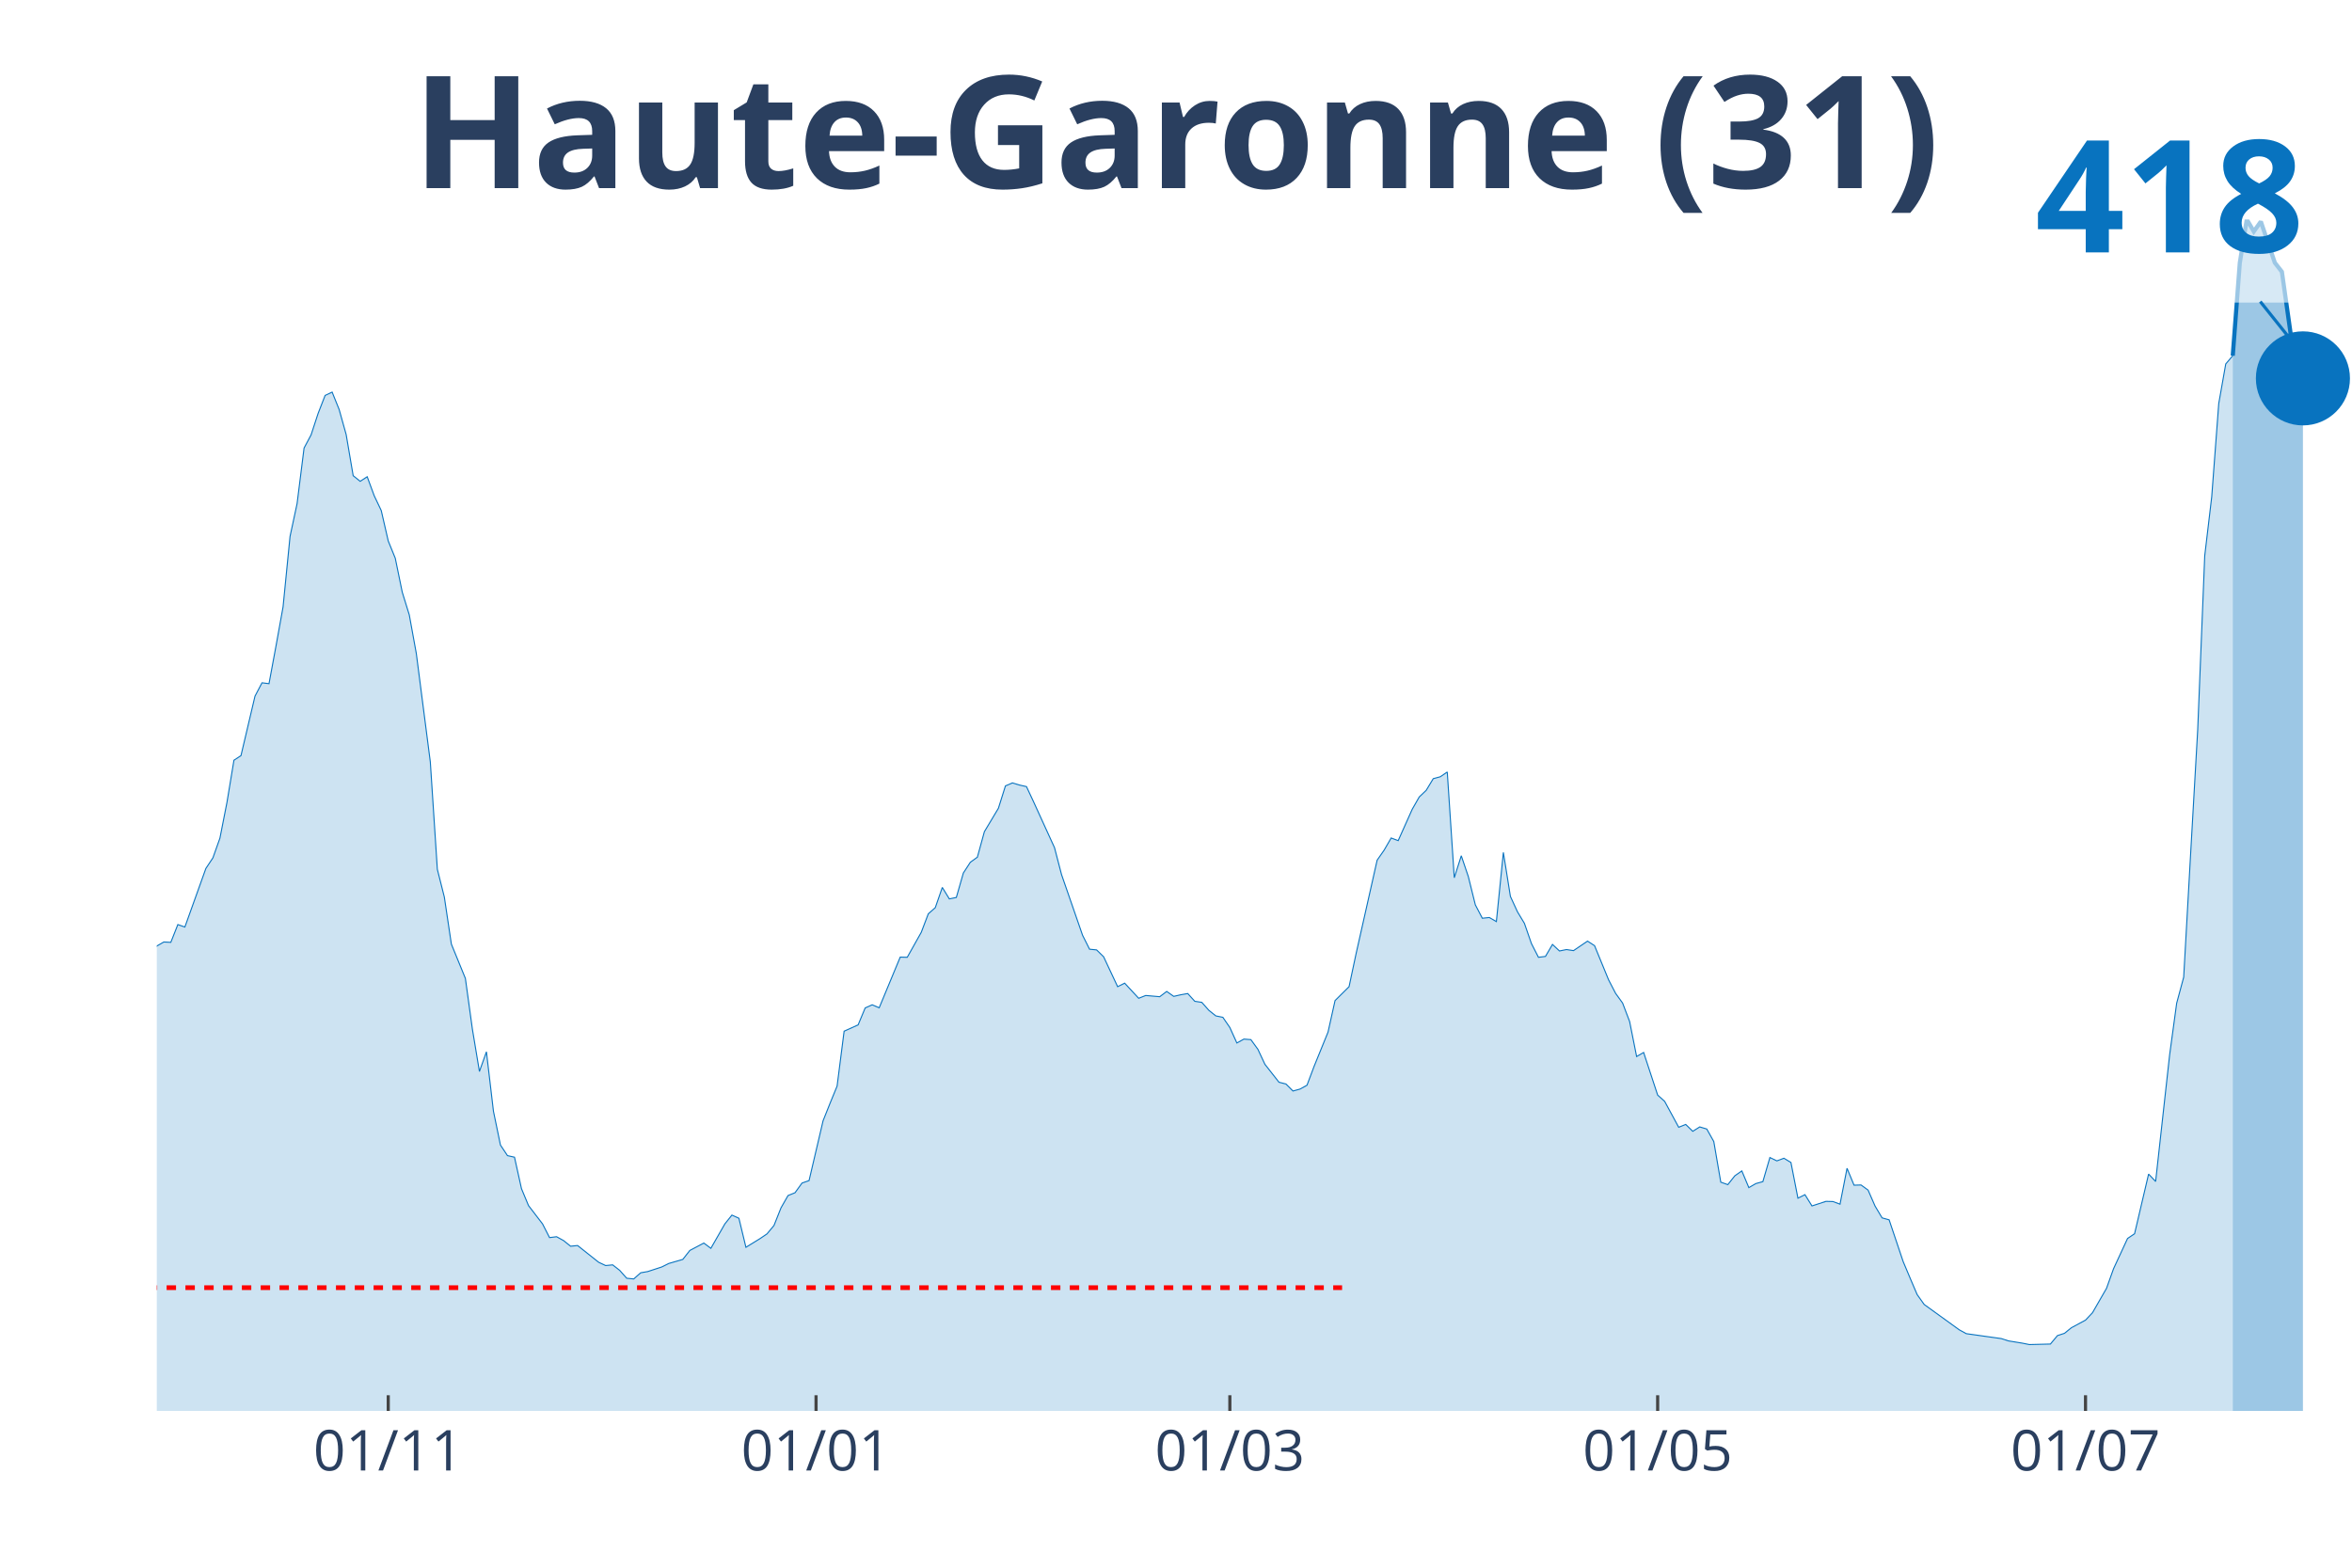
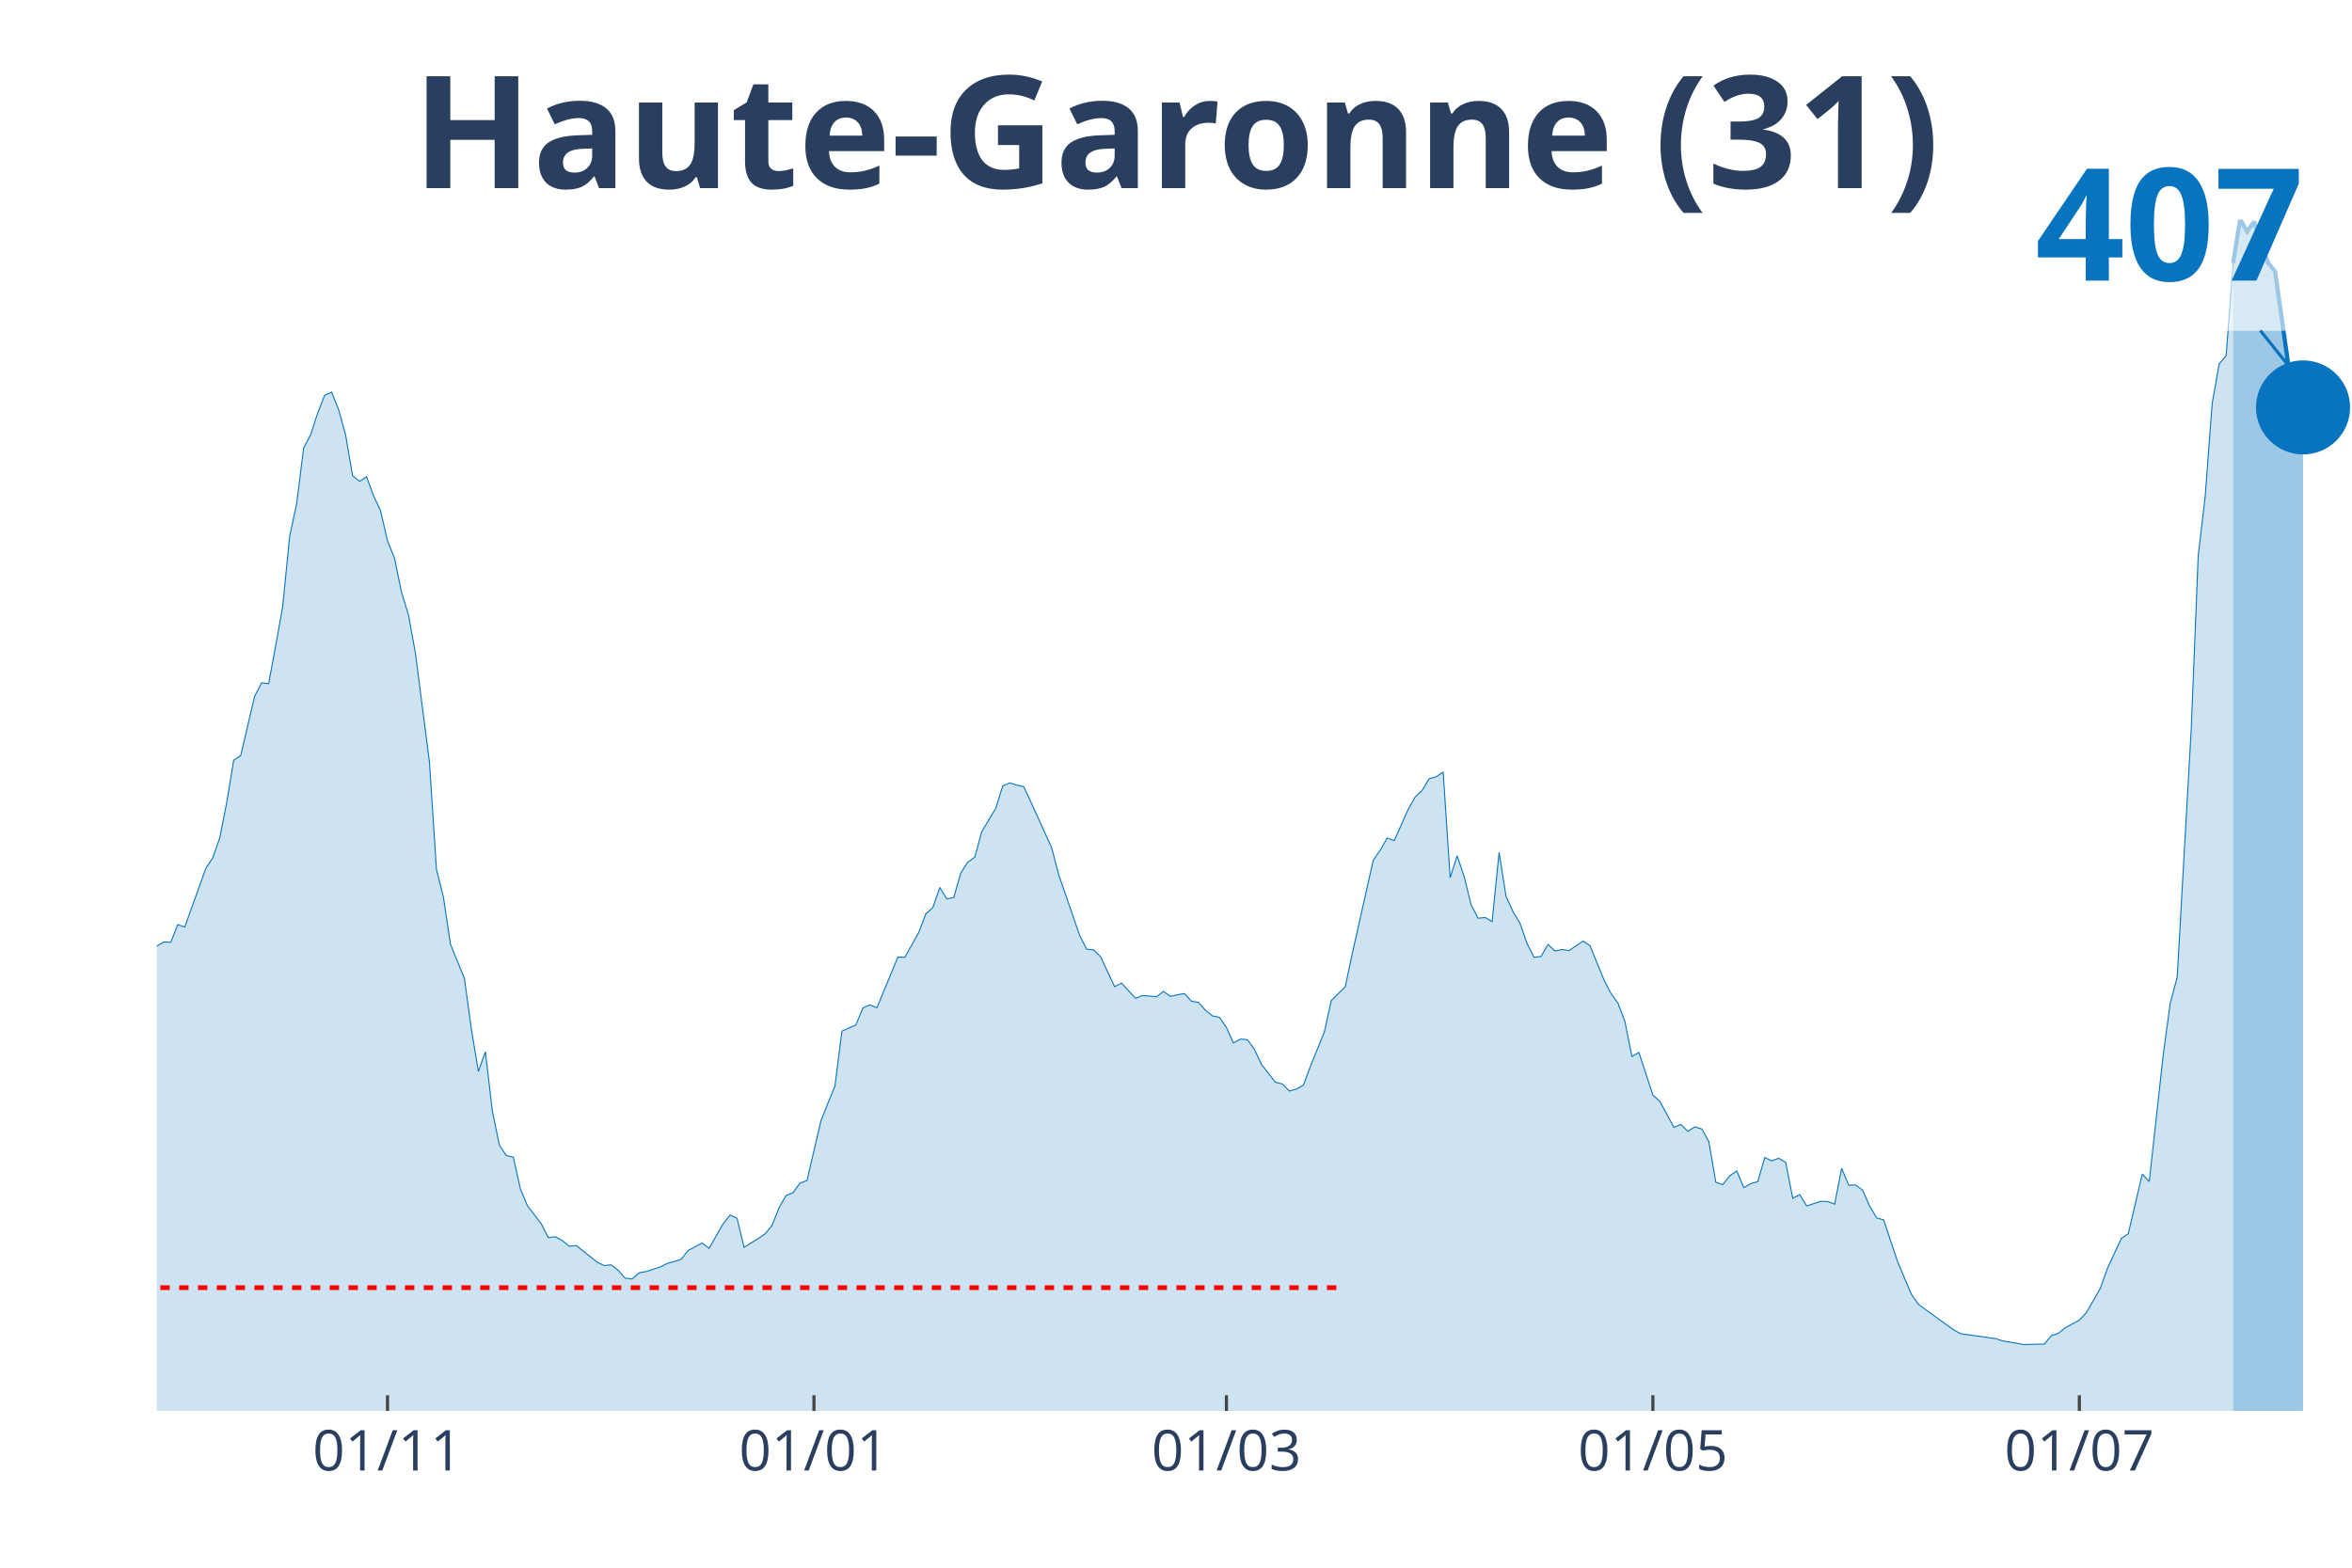
<svg xmlns="http://www.w3.org/2000/svg" class="main-svg" width="1125" height="750" style="" viewBox="0 0 750 500">
  <rect x="0" y="0" width="750" height="500" style="fill: rgb(0, 0, 0); fill-opacity: 0;" />
-   <defs id="defs-31daa4">
+   <defs id="defs-e2eceb">
    <g class="clips">
-       <clipPath id="clip31daa4xyplot" class="plotclip">
+       <clipPath id="clipe2ecebxyplot" class="plotclip">
        <rect width="700" height="380" />
      </clipPath>
-       <clipPath class="axesclip" id="clip31daa4x">
+       <clipPath class="axesclip" id="clipe2ecebx">
        <rect x="50" y="0" width="700" height="500" />
      </clipPath>
-       <clipPath class="axesclip" id="clip31daa4y">
+       <clipPath class="axesclip" id="clipe2eceby">
        <rect x="0" y="70" width="750" height="380" />
      </clipPath>
-       <clipPath class="axesclip" id="clip31daa4xy">
+       <clipPath class="axesclip" id="clipe2ecebxy">
        <rect x="50" y="70" width="700" height="380" />
      </clipPath>
    </g>
    <g class="gradients" />
  </defs>
  <g class="bglayer">
    <rect class="bg" x="50" y="70" width="700" height="380" style="fill: rgb(0, 0, 0); fill-opacity: 0; stroke-width: 0;" />
  </g>
  <g class="layer-below">
    <g class="imagelayer" />
    <g class="shapelayer" />
  </g>
  <g class="cartesianlayer">
    <g class="subplot xy">
      <g class="layer-subplot">
        <g class="shapelayer" />
        <g class="imagelayer" />
      </g>
      <g class="gridlayer">
        <g class="x">
-           <path class="xgrid crisp" transform="translate(123.8,0)" d="M0,70v380" style="stroke: rgb(255, 255, 255); stroke-opacity: 1; stroke-width: 1px;" />
-           <path class="xgrid crisp" transform="translate(260.22,0)" d="M0,70v380" style="stroke: rgb(255, 255, 255); stroke-opacity: 1; stroke-width: 1px;" />
-           <path class="xgrid crisp" transform="translate(392.17,0)" d="M0,70v380" style="stroke: rgb(255, 255, 255); stroke-opacity: 1; stroke-width: 1px;" />
-           <path class="xgrid crisp" transform="translate(528.59,0)" d="M0,70v380" style="stroke: rgb(255, 255, 255); stroke-opacity: 1; stroke-width: 1px;" />
-           <path class="xgrid crisp" transform="translate(665.02,0)" d="M0,70v380" style="stroke: rgb(255, 255, 255); stroke-opacity: 1; stroke-width: 1px;" />
+           <path class="xgrid crisp" transform="translate(123.57,0)" d="M0,70v380" style="stroke: rgb(255, 255, 255); stroke-opacity: 1; stroke-width: 1px;" />
+           <path class="xgrid crisp" transform="translate(259.55,0)" d="M0,70v380" style="stroke: rgb(255, 255, 255); stroke-opacity: 1; stroke-width: 1px;" />
+           <path class="xgrid crisp" transform="translate(391.08,0)" d="M0,70v380" style="stroke: rgb(255, 255, 255); stroke-opacity: 1; stroke-width: 1px;" />
+           <path class="xgrid crisp" transform="translate(527.07,0)" d="M0,70v380" style="stroke: rgb(255, 255, 255); stroke-opacity: 1; stroke-width: 1px;" />
+           <path class="xgrid crisp" transform="translate(663.06,0)" d="M0,70v380" style="stroke: rgb(255, 255, 255); stroke-opacity: 1; stroke-width: 1px;" />
        </g>
        <g class="y" />
      </g>
      <g class="zerolinelayer" />
      <path class="xlines-below" />
      <path class="ylines-below" />
      <g class="overlines-below" />
      <g class="xaxislayer-below" />
      <g class="yaxislayer-below" />
      <g class="overaxes-below" />
-       <g class="plot" transform="translate(50, 70)" clip-path="url('#clip31daa4xyplot')">
+       <g class="plot" transform="translate(50, 70)" clip-path="url('#clipe2ecebxyplot')">
        <g class="scatterlayer mlayer">
-           <g class="trace scatter trace9813af" style="stroke-miterlimit: 2;">
+           <g class="trace scatter trace875367" style="stroke-miterlimit: 2;">
            <g class="fills">
              <g>
-                 <path class="js-fill" d="M661.98,380L-304.15,380L-304.15,376.35L-286.26,378.77L-284.03,378.65L-252.72,378.15L-250.48,377.42L-210.22,377.25L-207.99,377.19L-192.33,378.04L-190.1,377.87L-167.73,376.8L-165.5,375.73L-152.08,370.8L-149.84,371.08L-134.19,365.24L-131.95,362.83L-120.77,356.09L-118.53,356.49L-105.11,349.75L-102.88,345.93L-98.4,341.44L-96.17,340.55L-89.46,336.9L-87.22,335.05L-80.51,332.13L-78.27,332.13L-73.8,330.05L-71.57,329.49L-67.09,322.08L-64.86,309.85L-62.62,304.29L-60.38,304.68L-58.15,304.4L-55.91,292.79L-46.96,255.69L-44.73,253L-42.49,252.6L-40.26,237.56L-33.55,206.02L-31.31,194.01L-29.07,188.06L-26.84,185.2L-24.6,187.9L-22.36,185.26L-20.13,189.13L-17.89,200.92L-15.65,208.55L-13.42,210.85L-11.18,211.92L-8.95,220.61L-6.71,229.65L-4.47,234.14L-2.24,236.05L0,231.73L2.24,230.44L4.47,230.55L6.71,224.88L8.95,225.67L15.65,206.98L17.89,203.61L20.13,197.32L22.36,185.99L24.6,172.46L26.84,171L31.31,152.03L33.55,147.77L35.78,148.05L38.02,135.98L40.26,123.58L42.49,101.08L44.73,90.64L46.96,72.9L49.2,68.69L51.44,61.85L53.67,56.12L55.91,55.06L58.15,60.61L60.38,68.58L62.62,81.71L64.86,83.51L67.09,82.05L69.33,88.11L71.57,92.83L73.8,102.53L76.04,108.03L78.27,118.87L80.51,126.11L82.75,138.4L87.22,173.02L89.46,207.26L91.69,216.12L93.93,231.11L98.4,242.05L100.64,258.27L102.88,271.74L105.11,265.46L107.35,284.42L109.58,295.2L111.82,298.57L114.06,299.07L116.29,309.12L118.53,314.51L123,320.34L125.24,324.72L127.48,324.44L129.71,325.67L131.95,327.47L134.19,327.25L140.89,332.58L143.13,333.64L145.37,333.42L147.6,335.16L149.84,337.68L152.08,337.91L154.31,335.94L156.55,335.55L161.02,334.09L163.26,332.97L167.73,331.68L169.97,328.82L174.44,326.46L176.68,328.14L181.15,320.34L183.39,317.54L185.62,318.55L187.86,327.81L192.33,325.06L194.57,323.54L196.81,320.85L199.04,315.24L201.28,311.31L203.51,310.41L205.75,307.32L207.99,306.54L212.46,287.46L214.7,281.84L216.93,276.4L219.17,258.89L223.64,256.87L225.88,251.48L228.12,250.47L230.35,251.43L237.06,235.26L239.3,235.32L243.77,227.35L246.01,221.46L248.24,219.49L250.48,213.04L252.72,216.69L254.95,216.24L257.19,208.44L259.42,205.01L261.66,203.39L263.9,195.25L268.37,187.78L270.61,180.66L272.84,179.7L275.08,180.38L277.32,180.88L279.55,185.65L286.26,200.35L288.5,208.94L295.21,228.3L297.44,232.74L299.68,232.96L301.92,235.15L306.39,244.69L308.63,243.57L313.1,248.39L315.34,247.5L319.81,247.89L322.04,246.21L324.28,247.78L326.52,247.27L328.75,246.88L330.99,249.35L333.23,249.69L335.46,252.21L337.7,254.01L339.94,254.46L342.17,257.71L344.41,262.65L346.65,261.41L348.88,261.58L351.12,264.67L353.35,269.44L357.83,275.16L360.06,275.73L362.3,277.97L364.54,277.35L366.77,276.12L369.01,270.17L373.48,259.17L375.72,249.12L380.19,244.69L382.43,234.14L389.14,204.34L391.37,201.14L393.61,197.27L395.85,198.11L400.32,188.12L402.56,184.19L404.79,182.06L407.03,178.35L409.27,177.74L411.5,176.22L413.74,209.95L415.97,202.94L418.21,209.56L420.45,218.59L422.68,222.86L424.92,222.63L427.16,223.93L429.39,201.87L431.63,215.9L433.87,220.78L436.1,224.49L438.34,230.94L440.58,235.32L442.81,235.04L445.05,231.22L447.28,233.3L449.52,232.85L451.76,233.19L456.23,230.16L458.47,231.61L462.94,242.5L465.18,246.82L467.41,249.91L469.65,255.8L471.88,266.97L474.12,265.68L478.59,279.26L480.83,281.28L485.3,289.53L487.54,288.63L489.78,290.82L492.01,289.42L494.25,290.09L496.49,294.08L498.72,307.04L500.96,307.83L503.19,305.02L505.43,303.45L507.67,308.78L509.9,307.49L512.14,306.87L514.38,299.18L516.61,300.25L518.85,299.41L521.09,300.76L523.32,312.15L525.56,311.03L527.8,314.62L532.27,313.16L534.5,313.22L536.74,314.06L538.98,302.61L541.21,308L543.45,307.94L545.69,309.57L547.92,314.67L550.16,318.43L552.4,319.05L556.87,332.35L559.11,337.68L561.34,342.9L563.58,346.05L574.76,354.13L577,355.36L588.18,356.93L590.42,357.66L594.89,358.39L597.12,358.84L603.83,358.67L606.07,355.98L608.31,355.25L610.54,353.45L615.02,351.04L617.25,348.68L621.73,340.88L623.96,334.65L628.43,325L630.67,323.49L635.14,304.46L637.38,306.82L641.85,266.41L644.09,249.97L646.33,241.66L648.56,201.98L650.8,162.75L653.04,107.25L655.27,88.45L657.51,58.7L659.74,46.08L661.98,43.44" style="fill: rgb(8, 115, 191); fill-opacity: 0.2; stroke-width: 0;" />
+                 <path class="js-fill" d="M662.1,380L-303.18,380L-303.18,376.35L-285.35,378.77L-283.12,378.65L-251.91,378.15L-249.68,377.42L-209.55,377.25L-207.32,377.19L-191.72,378.04L-189.49,377.87L-167.2,376.8L-164.97,375.73L-151.59,370.8L-149.36,371.08L-133.76,365.24L-131.53,362.83L-120.38,356.09L-118.15,356.49L-104.78,349.75L-102.55,345.93L-98.09,341.44L-95.86,340.55L-89.17,336.9L-86.94,335.05L-80.25,332.13L-78.03,332.13L-73.57,330.05L-71.34,329.49L-66.88,322.08L-64.65,309.85L-62.42,304.29L-60.19,304.68L-57.96,304.4L-55.73,292.79L-46.82,255.69L-44.59,253L-42.36,252.6L-40.13,237.56L-33.44,206.02L-31.21,194.01L-28.98,188.06L-26.75,185.2L-24.52,187.9L-22.29,185.26L-20.06,189.13L-17.83,200.92L-15.61,208.55L-13.38,210.85L-11.15,211.92L-8.92,220.61L-6.69,229.65L-4.46,234.14L-2.23,236.05L0,231.73L2.23,230.44L4.46,230.55L6.69,224.88L8.92,225.67L15.61,206.98L17.83,203.61L20.06,197.32L22.29,185.99L24.52,172.46L26.75,171L31.21,152.03L33.44,147.77L35.67,148.05L37.9,135.98L40.13,123.58L42.36,101.08L44.59,90.64L46.82,72.9L49.04,68.69L51.27,61.85L53.5,56.12L55.73,55.06L57.96,60.61L60.19,68.58L62.42,81.71L64.65,83.51L66.88,82.05L69.11,88.11L71.34,92.83L73.57,102.53L75.8,108.03L78.03,118.87L80.25,126.11L82.48,138.4L86.94,173.02L89.17,207.26L91.4,216.12L93.63,231.11L98.09,242.05L100.32,258.27L102.55,271.74L104.78,265.46L107.01,284.42L109.24,295.2L111.46,298.57L113.69,299.07L115.92,309.12L118.15,314.51L122.61,320.34L124.84,324.72L127.07,324.44L129.3,325.67L131.53,327.47L133.76,327.25L140.45,332.58L142.68,333.64L144.9,333.42L147.13,335.16L149.36,337.68L151.59,337.91L153.82,335.94L156.05,335.55L160.51,334.09L162.74,332.97L167.2,331.68L169.43,328.82L173.89,326.46L176.11,328.14L180.57,320.34L182.8,317.54L185.03,318.55L187.26,327.81L191.72,325.06L193.95,323.54L196.18,320.85L198.41,315.24L200.64,311.31L202.87,310.41L205.1,307.32L207.32,306.54L211.78,287.46L214.01,281.84L216.24,276.4L218.47,258.89L222.93,256.87L225.16,251.48L227.39,250.47L229.62,251.43L236.31,235.26L238.54,235.32L242.99,227.35L245.22,221.46L247.45,219.49L249.68,213.04L251.91,216.69L254.14,216.24L256.37,208.44L258.6,205.01L260.83,203.39L263.06,195.25L267.52,187.78L269.75,180.66L271.97,179.7L274.2,180.38L276.43,180.88L278.66,185.65L285.35,200.35L287.58,208.94L294.27,228.3L296.5,232.74L298.73,232.96L300.96,235.15L305.41,244.69L307.64,243.57L312.1,248.39L314.33,247.5L318.79,247.89L321.02,246.21L323.25,247.78L325.48,247.27L327.71,246.88L329.94,249.35L332.17,249.69L334.39,252.21L336.62,254.01L338.85,254.46L341.08,257.71L343.31,262.65L345.54,261.41L347.77,261.58L350,264.67L352.23,269.44L356.69,275.16L358.92,275.73L361.15,277.97L363.38,277.35L365.61,276.12L367.83,270.17L372.29,259.17L374.52,249.12L378.98,244.69L381.21,234.14L387.9,204.34L390.13,201.14L392.36,197.27L394.59,198.11L399.04,188.12L401.27,184.19L403.5,182.06L405.73,178.35L407.96,177.74L410.19,176.22L412.42,209.95L414.65,202.94L416.88,209.56L419.11,218.59L421.34,222.86L423.57,222.63L425.8,223.93L428.03,201.87L430.25,215.9L432.48,220.78L434.71,224.49L436.94,230.94L439.17,235.32L441.4,235.04L443.63,231.22L445.86,233.3L448.09,232.85L450.32,233.19L454.78,230.16L457.01,231.61L461.46,242.5L463.69,246.82L465.92,249.91L468.15,255.8L470.38,266.97L472.61,265.68L477.07,279.26L479.3,281.28L483.76,289.53L485.99,288.63L488.22,290.82L490.45,289.42L492.68,290.09L494.9,294.08L497.13,307.04L499.36,307.83L501.59,305.02L503.82,303.45L506.05,308.78L508.28,307.49L510.51,306.87L512.74,299.18L514.97,300.25L517.2,299.41L519.43,300.76L521.66,312.15L523.89,311.03L526.11,314.62L530.57,313.16L532.8,313.22L535.03,314.06L537.26,302.61L539.49,308L541.72,307.94L543.95,309.57L546.18,314.67L548.41,318.43L550.64,319.05L555.1,332.35L557.32,337.68L559.55,342.9L561.78,346.05L572.93,354.13L575.16,355.36L586.31,356.93L588.54,357.66L592.99,358.39L595.22,358.84L601.91,358.67L604.14,355.98L606.37,355.25L608.6,353.45L613.06,351.04L615.29,348.68L619.75,340.88L621.97,334.65L626.43,325L628.66,323.49L633.12,304.46L635.35,306.82L639.81,266.41L642.04,249.97L644.27,241.66L646.5,201.93L648.73,162.75L650.96,107.25L653.18,88.45L655.41,58.7L657.64,46.08L659.87,43.44L662.1,13.92" style="fill: rgb(8, 115, 191); fill-opacity: 0.2; stroke-width: 0;" />
              </g>
            </g>
            <g class="errorbars" />
            <g class="lines">
-               <path class="js-line" d="M-304.15,376.35L-286.26,378.77L-284.03,378.65L-252.72,378.15L-250.48,377.42L-210.22,377.25L-207.99,377.19L-192.33,378.04L-190.1,377.87L-167.73,376.8L-165.5,375.73L-152.08,370.8L-149.84,371.08L-134.19,365.24L-131.95,362.83L-120.77,356.09L-118.53,356.49L-105.11,349.75L-102.88,345.93L-98.4,341.44L-96.17,340.55L-89.46,336.9L-87.22,335.05L-80.51,332.13L-78.27,332.13L-73.8,330.05L-71.57,329.49L-67.09,322.08L-64.86,309.85L-62.62,304.29L-60.38,304.68L-58.15,304.4L-55.91,292.79L-46.96,255.69L-44.73,253L-42.49,252.6L-40.26,237.56L-33.55,206.02L-31.31,194.01L-29.07,188.06L-26.84,185.2L-24.6,187.9L-22.36,185.26L-20.13,189.13L-17.89,200.92L-15.65,208.55L-13.42,210.85L-11.18,211.92L-8.95,220.61L-6.71,229.65L-4.47,234.14L-2.24,236.05L0,231.73L2.24,230.44L4.47,230.55L6.71,224.88L8.95,225.67L15.65,206.98L17.89,203.61L20.13,197.32L22.36,185.99L24.6,172.46L26.84,171L31.31,152.03L33.55,147.77L35.78,148.05L38.02,135.98L40.26,123.58L42.49,101.08L44.73,90.64L46.96,72.9L49.2,68.69L51.44,61.85L53.67,56.12L55.91,55.06L58.15,60.61L60.38,68.58L62.62,81.71L64.86,83.51L67.09,82.05L69.33,88.11L71.57,92.83L73.8,102.53L76.04,108.03L78.27,118.87L80.51,126.11L82.75,138.4L87.22,173.02L89.46,207.26L91.69,216.12L93.93,231.11L98.4,242.05L100.64,258.27L102.88,271.74L105.11,265.46L107.35,284.42L109.58,295.2L111.82,298.57L114.06,299.07L116.29,309.12L118.53,314.51L123,320.34L125.24,324.72L127.48,324.44L129.71,325.67L131.95,327.47L134.19,327.25L140.89,332.58L143.13,333.64L145.37,333.42L147.6,335.16L149.84,337.68L152.08,337.91L154.31,335.94L156.55,335.55L161.02,334.09L163.26,332.97L167.73,331.68L169.97,328.82L174.44,326.46L176.68,328.14L181.15,320.34L183.39,317.54L185.62,318.55L187.86,327.81L192.33,325.06L194.57,323.54L196.81,320.85L199.04,315.24L201.28,311.31L203.51,310.41L205.75,307.32L207.99,306.54L212.46,287.46L214.7,281.84L216.93,276.4L219.17,258.89L223.64,256.87L225.88,251.48L228.12,250.47L230.35,251.43L237.06,235.26L239.3,235.32L243.77,227.35L246.01,221.46L248.24,219.49L250.48,213.04L252.72,216.69L254.95,216.24L257.19,208.44L259.42,205.01L261.66,203.39L263.9,195.25L268.37,187.78L270.61,180.66L272.84,179.7L275.08,180.38L277.32,180.88L279.55,185.65L286.26,200.35L288.5,208.94L295.21,228.3L297.44,232.74L299.68,232.96L301.92,235.15L306.39,244.69L308.63,243.57L313.1,248.39L315.34,247.5L319.81,247.89L322.04,246.21L324.28,247.78L326.52,247.27L328.75,246.88L330.99,249.35L333.23,249.69L335.46,252.21L337.7,254.01L339.94,254.46L342.17,257.71L344.41,262.65L346.65,261.41L348.88,261.58L351.12,264.67L353.35,269.44L357.83,275.16L360.06,275.73L362.3,277.97L364.54,277.35L366.77,276.12L369.01,270.17L373.48,259.17L375.72,249.12L380.19,244.69L382.43,234.14L389.14,204.34L391.37,201.14L393.61,197.27L395.85,198.11L400.32,188.12L402.56,184.19L404.79,182.06L407.03,178.35L409.27,177.74L411.5,176.22L413.74,209.95L415.97,202.94L418.21,209.56L420.45,218.59L422.68,222.86L424.92,222.63L427.16,223.93L429.39,201.87L431.63,215.9L433.87,220.78L436.1,224.49L438.34,230.94L440.58,235.32L442.81,235.04L445.05,231.22L447.28,233.3L449.52,232.85L451.76,233.19L456.23,230.16L458.47,231.61L462.94,242.5L465.18,246.82L467.41,249.91L469.65,255.8L471.88,266.97L474.12,265.68L478.59,279.26L480.83,281.28L485.3,289.53L487.54,288.63L489.78,290.82L492.01,289.42L494.25,290.09L496.49,294.08L498.72,307.04L500.96,307.83L503.19,305.02L505.43,303.45L507.67,308.78L509.9,307.49L512.14,306.87L514.38,299.18L516.61,300.25L518.85,299.41L521.09,300.76L523.32,312.15L525.56,311.03L527.8,314.62L532.27,313.16L534.5,313.22L536.74,314.06L538.98,302.61L541.21,308L543.45,307.94L545.69,309.57L547.92,314.67L550.16,318.43L552.4,319.05L556.87,332.35L559.11,337.68L561.34,342.9L563.58,346.05L574.76,354.13L577,355.36L588.18,356.93L590.42,357.66L594.89,358.39L597.12,358.84L603.83,358.67L606.07,355.98L608.31,355.25L610.54,353.45L615.02,351.04L617.25,348.68L621.73,340.88L623.96,334.65L628.43,325L630.67,323.49L635.14,304.46L637.38,306.82L641.85,266.41L644.09,249.97L646.33,241.66L648.56,201.98L650.8,162.75L653.04,107.25L655.27,88.45L657.51,58.7L659.74,46.08L661.98,43.44" style="vector-effect: non-scaling-stroke; fill: none; stroke: rgb(8, 115, 191); stroke-opacity: 1; stroke-width: 0.5px; opacity: 1;" />
+               <path class="js-line" d="M-303.18,376.35L-285.35,378.77L-283.12,378.65L-251.91,378.15L-249.68,377.42L-209.55,377.25L-207.32,377.19L-191.72,378.04L-189.49,377.87L-167.2,376.8L-164.97,375.73L-151.59,370.8L-149.36,371.08L-133.76,365.24L-131.53,362.83L-120.38,356.09L-118.15,356.49L-104.78,349.75L-102.55,345.93L-98.09,341.44L-95.86,340.55L-89.17,336.9L-86.94,335.05L-80.25,332.13L-78.03,332.13L-73.57,330.05L-71.34,329.49L-66.88,322.08L-64.65,309.85L-62.42,304.29L-60.19,304.68L-57.96,304.4L-55.73,292.79L-46.82,255.69L-44.59,253L-42.36,252.6L-40.13,237.56L-33.44,206.02L-31.21,194.01L-28.98,188.06L-26.75,185.2L-24.52,187.9L-22.29,185.26L-20.06,189.13L-17.83,200.92L-15.61,208.55L-13.38,210.85L-11.15,211.92L-8.92,220.61L-6.69,229.65L-4.46,234.14L-2.23,236.05L0,231.73L2.23,230.44L4.46,230.55L6.69,224.88L8.92,225.67L15.61,206.98L17.83,203.61L20.06,197.32L22.29,185.99L24.52,172.46L26.75,171L31.21,152.03L33.44,147.77L35.67,148.05L37.9,135.98L40.13,123.58L42.36,101.08L44.59,90.64L46.82,72.9L49.04,68.69L51.27,61.85L53.5,56.12L55.73,55.06L57.96,60.61L60.19,68.58L62.42,81.71L64.65,83.51L66.88,82.05L69.11,88.11L71.34,92.83L73.57,102.53L75.8,108.03L78.03,118.87L80.25,126.11L82.48,138.4L86.94,173.02L89.17,207.26L91.4,216.12L93.63,231.11L98.09,242.05L100.32,258.27L102.55,271.74L104.78,265.46L107.01,284.42L109.24,295.2L111.46,298.57L113.69,299.07L115.92,309.12L118.15,314.51L122.61,320.34L124.84,324.72L127.07,324.44L129.3,325.67L131.53,327.47L133.76,327.25L140.45,332.58L142.68,333.64L144.9,333.42L147.13,335.16L149.36,337.68L151.59,337.91L153.82,335.94L156.05,335.55L160.51,334.09L162.74,332.97L167.2,331.68L169.43,328.82L173.89,326.46L176.11,328.14L180.57,320.34L182.8,317.54L185.03,318.55L187.26,327.81L191.72,325.06L193.95,323.54L196.18,320.85L198.41,315.24L200.64,311.31L202.87,310.41L205.1,307.32L207.32,306.54L211.78,287.46L214.01,281.84L216.24,276.4L218.47,258.89L222.93,256.87L225.16,251.48L227.39,250.47L229.62,251.43L236.31,235.26L238.54,235.32L242.99,227.35L245.22,221.46L247.45,219.49L249.68,213.04L251.91,216.69L254.14,216.24L256.37,208.44L258.6,205.01L260.83,203.39L263.06,195.25L267.52,187.78L269.75,180.66L271.97,179.7L274.2,180.38L276.43,180.88L278.66,185.65L285.35,200.35L287.58,208.94L294.27,228.3L296.5,232.74L298.73,232.96L300.96,235.15L305.41,244.69L307.64,243.57L312.1,248.39L314.33,247.5L318.79,247.89L321.02,246.21L323.25,247.78L325.48,247.27L327.71,246.88L329.94,249.35L332.17,249.69L334.39,252.21L336.62,254.01L338.85,254.46L341.08,257.71L343.31,262.65L345.54,261.41L347.77,261.58L350,264.67L352.23,269.44L356.69,275.16L358.92,275.73L361.15,277.97L363.38,277.35L365.61,276.12L367.83,270.17L372.29,259.17L374.52,249.12L378.98,244.69L381.21,234.14L387.9,204.34L390.13,201.14L392.36,197.27L394.59,198.11L399.04,188.12L401.27,184.19L403.5,182.06L405.73,178.35L407.96,177.74L410.19,176.22L412.42,209.95L414.65,202.94L416.88,209.56L419.11,218.59L421.34,222.86L423.57,222.63L425.8,223.93L428.03,201.87L430.25,215.9L432.48,220.78L434.71,224.49L436.94,230.94L439.17,235.32L441.4,235.04L443.63,231.22L445.86,233.3L448.09,232.85L450.32,233.19L454.78,230.16L457.01,231.61L461.46,242.5L463.69,246.82L465.92,249.91L468.15,255.8L470.38,266.97L472.61,265.68L477.07,279.26L479.3,281.28L483.76,289.53L485.99,288.63L488.22,290.82L490.45,289.42L492.68,290.09L494.9,294.08L497.13,307.04L499.36,307.83L501.59,305.02L503.82,303.45L506.05,308.78L508.28,307.49L510.51,306.87L512.74,299.18L514.97,300.25L517.2,299.41L519.43,300.76L521.66,312.15L523.89,311.03L526.11,314.62L530.57,313.16L532.8,313.22L535.03,314.06L537.26,302.61L539.49,308L541.72,307.94L543.95,309.57L546.18,314.67L548.41,318.43L550.64,319.05L555.1,332.35L557.32,337.68L559.55,342.9L561.78,346.05L572.93,354.13L575.16,355.36L586.31,356.93L588.54,357.66L592.99,358.39L595.22,358.84L601.91,358.67L604.14,355.98L606.37,355.25L608.6,353.45L613.06,351.04L615.29,348.68L619.75,340.88L621.97,334.65L626.43,325L628.66,323.49L633.12,304.46L635.35,306.82L639.81,266.41L642.04,249.97L644.27,241.66L646.5,201.93L648.73,162.75L650.96,107.25L653.18,88.45L655.41,58.7L657.64,46.08L659.87,43.44L662.1,13.92" style="vector-effect: non-scaling-stroke; fill: none; stroke: rgb(8, 115, 191); stroke-opacity: 1; stroke-width: 0.5px; opacity: 1;" />
            </g>
            <g class="points" />
            <g class="text" />
          </g>
-           <g class="trace scatter trace57e161" style="stroke-miterlimit: 2;">
+           <g class="trace scatter tracef10846" style="stroke-miterlimit: 2;">
            <g class="fills">
              <g>
-                 <path class="js-fill" d="M684.35,380L661.98,380L661.98,43.44L664.22,13.86L666.45,0L668.69,3.82L670.93,0.67L675.4,13.81L677.64,16.67L682.11,48.26L684.35,50.68" style="fill: rgb(8, 115, 191); fill-opacity: 0.4; stroke-width: 0;" />
+                 <path class="js-fill" d="M684.39,380L662.1,380L662.1,13.92L664.33,0L666.56,3.82L668.79,0.67L671.02,7.97L673.25,13.81L675.48,16.61L679.94,48.15L682.17,50.62L684.39,59.94" style="fill: rgb(8, 115, 191); fill-opacity: 0.4; stroke-width: 0;" />
              </g>
            </g>
            <g class="errorbars" />
            <g class="lines">
-               <path class="js-line" d="M661.98,43.44L664.22,13.86L666.45,0L668.69,3.82L670.93,0.67L675.4,13.81L677.64,16.67L682.11,48.26L684.35,50.68" style="vector-effect: non-scaling-stroke; fill: none; stroke: rgb(8, 115, 191); stroke-opacity: 1; stroke-width: 2px; opacity: 1;" />
+               <path class="js-line" d="M662.1,13.92L664.33,0L666.56,3.82L668.79,0.67L671.02,7.97L673.25,13.81L675.48,16.61L679.94,48.15L682.17,50.62L684.39,59.94" style="vector-effect: non-scaling-stroke; fill: none; stroke: rgb(8, 115, 191); stroke-opacity: 1; stroke-width: 2px; opacity: 1;" />
            </g>
            <g class="points" />
            <g class="text" />
          </g>
-           <g class="trace scatter trace5f7141" style="stroke-miterlimit: 2; opacity: 1;">
+           <g class="trace scatter trace22670f" style="stroke-miterlimit: 2; opacity: 1;">
            <g class="fills" />
            <g class="errorbars" />
            <g class="lines" />
            <g class="points">
-               <path class="point" transform="translate(684.35,50.68)" d="M15,0A15,15 0 1,1 0,-15A15,15 0 0,1 15,0Z" style="opacity: 1; stroke-width: 0px; fill: rgb(8, 115, 191); fill-opacity: 1;" />
+               <path class="point" transform="translate(684.39,59.94)" d="M15,0A15,15 0 1,1 0,-15A15,15 0 0,1 15,0Z" style="opacity: 1; stroke-width: 0px; fill: rgb(8, 115, 191); fill-opacity: 1;" />
            </g>
            <g class="text" />
          </g>
        </g>
      </g>
      <g class="overplot" />
      <path class="xlines-above crisp" style="fill: none; stroke-width: 1px; stroke: rgb(0, 0, 0); stroke-opacity: 0;" d="" />
      <path class="ylines-above crisp" style="fill: none;" d="M0,0" />
      <g class="overlines-above" />
      <g class="xaxislayer-above">
-         <path class="xtick ticks crisp" d="M0,450v-5" transform="translate(123.8,0)" style="stroke: rgb(68, 68, 68); stroke-opacity: 1; stroke-width: 1px;" />
-         <path class="xtick ticks crisp" d="M0,450v-5" transform="translate(260.22,0)" style="stroke: rgb(68, 68, 68); stroke-opacity: 1; stroke-width: 1px;" />
-         <path class="xtick ticks crisp" d="M0,450v-5" transform="translate(392.17,0)" style="stroke: rgb(68, 68, 68); stroke-opacity: 1; stroke-width: 1px;" />
-         <path class="xtick ticks crisp" d="M0,450v-5" transform="translate(528.59,0)" style="stroke: rgb(68, 68, 68); stroke-opacity: 1; stroke-width: 1px;" />
-         <path class="xtick ticks crisp" d="M0,450v-5" transform="translate(665.02,0)" style="stroke: rgb(68, 68, 68); stroke-opacity: 1; stroke-width: 1px;" />
+         <path class="xtick ticks crisp" d="M0,450v-5" transform="translate(123.57,0)" style="stroke: rgb(68, 68, 68); stroke-opacity: 1; stroke-width: 1px;" />
+         <path class="xtick ticks crisp" d="M0,450v-5" transform="translate(259.55,0)" style="stroke: rgb(68, 68, 68); stroke-opacity: 1; stroke-width: 1px;" />
+         <path class="xtick ticks crisp" d="M0,450v-5" transform="translate(391.08,0)" style="stroke: rgb(68, 68, 68); stroke-opacity: 1; stroke-width: 1px;" />
+         <path class="xtick ticks crisp" d="M0,450v-5" transform="translate(527.07,0)" style="stroke: rgb(68, 68, 68); stroke-opacity: 1; stroke-width: 1px;" />
+         <path class="xtick ticks crisp" d="M0,450v-5" transform="translate(663.06,0)" style="stroke: rgb(68, 68, 68); stroke-opacity: 1; stroke-width: 1px;" />
        <g class="xtick">
-           <text text-anchor="middle" x="0" y="469" transform="translate(123.8,0)" style="font-family: 'Open Sans', verdana, arial, sans-serif; font-size: 18px; fill: rgb(42, 63, 95); fill-opacity: 1; white-space: pre;">01/11</text>
+           <text text-anchor="middle" x="0" y="469" transform="translate(123.57,0)" style="font-family: 'Open Sans', verdana, arial, sans-serif; font-size: 18px; fill: rgb(42, 63, 95); fill-opacity: 1; white-space: pre;">01/11</text>
        </g>
        <g class="xtick">
-           <text text-anchor="middle" x="0" y="469" transform="translate(260.22,0)" style="font-family: 'Open Sans', verdana, arial, sans-serif; font-size: 18px; fill: rgb(42, 63, 95); fill-opacity: 1; white-space: pre;">01/01</text>
+           <text text-anchor="middle" x="0" y="469" transform="translate(259.55,0)" style="font-family: 'Open Sans', verdana, arial, sans-serif; font-size: 18px; fill: rgb(42, 63, 95); fill-opacity: 1; white-space: pre;">01/01</text>
        </g>
        <g class="xtick">
-           <text text-anchor="middle" x="0" y="469" transform="translate(392.17,0)" style="font-family: 'Open Sans', verdana, arial, sans-serif; font-size: 18px; fill: rgb(42, 63, 95); fill-opacity: 1; white-space: pre;">01/03</text>
+           <text text-anchor="middle" x="0" y="469" transform="translate(391.08,0)" style="font-family: 'Open Sans', verdana, arial, sans-serif; font-size: 18px; fill: rgb(42, 63, 95); fill-opacity: 1; white-space: pre;">01/03</text>
        </g>
        <g class="xtick">
-           <text text-anchor="middle" x="0" y="469" transform="translate(528.59,0)" style="font-family: 'Open Sans', verdana, arial, sans-serif; font-size: 18px; fill: rgb(42, 63, 95); fill-opacity: 1; white-space: pre;">01/05</text>
+           <text text-anchor="middle" x="0" y="469" transform="translate(527.07,0)" style="font-family: 'Open Sans', verdana, arial, sans-serif; font-size: 18px; fill: rgb(42, 63, 95); fill-opacity: 1; white-space: pre;">01/05</text>
        </g>
        <g class="xtick">
-           <text text-anchor="middle" x="0" y="469" transform="translate(665.02,0)" style="font-family: 'Open Sans', verdana, arial, sans-serif; font-size: 18px; fill: rgb(42, 63, 95); fill-opacity: 1; white-space: pre;">01/07</text>
+           <text text-anchor="middle" x="0" y="469" transform="translate(663.06,0)" style="font-family: 'Open Sans', verdana, arial, sans-serif; font-size: 18px; fill: rgb(42, 63, 95); fill-opacity: 1; white-space: pre;">01/07</text>
        </g>
      </g>
      <g class="yaxislayer-above" />
      <g class="overaxes-above" />
    </g>
  </g>
  <g class="polarlayer" />
  <g class="ternarylayer" />
  <g class="geolayer" />
  <g class="funnelarealayer" />
  <g class="pielayer" />
  <g class="treemaplayer" />
  <g class="sunburstlayer" />
  <g class="glimages" />
-   <defs id="topdefs-31daa4">
+   <defs id="topdefs-e2eceb">
    <g class="clips" />
  </defs>
  <g class="layer-above">
    <g class="imagelayer" />
    <g class="shapelayer">
-       <path data-index="0" fill-rule="evenodd" d="M-1206.87,410.69L427.96,410.69" clip-path="url('#clip31daa4xy')" style="opacity: 1; stroke: rgb(255, 0, 0); stroke-opacity: 1; fill: rgb(0, 0, 0); fill-opacity: 0; stroke-dasharray: 3px, 3px; stroke-width: 1.5px;" />
+       <path data-index="0" fill-rule="evenodd" d="M-1202.87,410.69L426.75,410.69" clip-path="url('#clipe2ecebxy')" style="opacity: 1; stroke: rgb(255, 0, 0); stroke-opacity: 1; fill: rgb(0, 0, 0); fill-opacity: 0; stroke-dasharray: 3px, 3px; stroke-width: 1.5px;" />
    </g>
  </g>
  <g class="infolayer">
    <g class="g-gtitle">
      <text class="gtitle" x="375" y="25" text-anchor="middle" dy="0.7em" style="font-family: 'Open Sans', verdana, arial, sans-serif; font-size: 50px; fill: rgb(42, 63, 95); opacity: 1; font-weight: normal; white-space: pre;">
        <tspan style="font-weight:bold">Haute-Garonne (31)</tspan>
      </text>
    </g>
    <g class="g-xtitle" />
    <g class="annotation" data-index="0" style="opacity: 1;">
-       <g class="annotation-text-g" transform="rotate(0,692.35,60.68)">
-         <g class="cursor-pointer" transform="translate(634, 25)">
+       <g class="annotation-text-g" transform="rotate(0,692.39,69.94)">
+         <g class="cursor-pointer" transform="translate(634, 34)">
          <rect class="bg" x="0.5" y="0.5" width="115" height="71" style="stroke-width: 1px; stroke: rgb(0, 0, 0); stroke-opacity: 0; fill: rgb(255, 255, 255); fill-opacity: 0.6;" />
          <text class="annotation-text" text-anchor="middle" x="57.812" y="55.5" style="font-family: 'Open Sans', verdana, arial, sans-serif; font-size: 50px; fill: rgb(8, 115, 191); fill-opacity: 1; white-space: pre;">
-             <tspan style="font-weight:bold">418 </tspan>
+             <tspan style="font-weight:bold">407 </tspan>
          </text>
        </g>
      </g>
      <g class="annotation-arrow-g" style="opacity: 1;">
-         <path d="M720.75,96.18L732.35,110.68" style="stroke-width: 1px; stroke: rgb(8, 115, 191); stroke-opacity: 1; stroke-dasharray: 0px, 0px, 18.569px, 18.569px;" />
+         <path d="M720.79,105.44L732.39,119.94" style="stroke-width: 1px; stroke: rgb(8, 115, 191); stroke-opacity: 1; stroke-dasharray: 0px, 0px, 18.569px, 18.569px;" />
      </g>
    </g>
  </g>
</svg>
